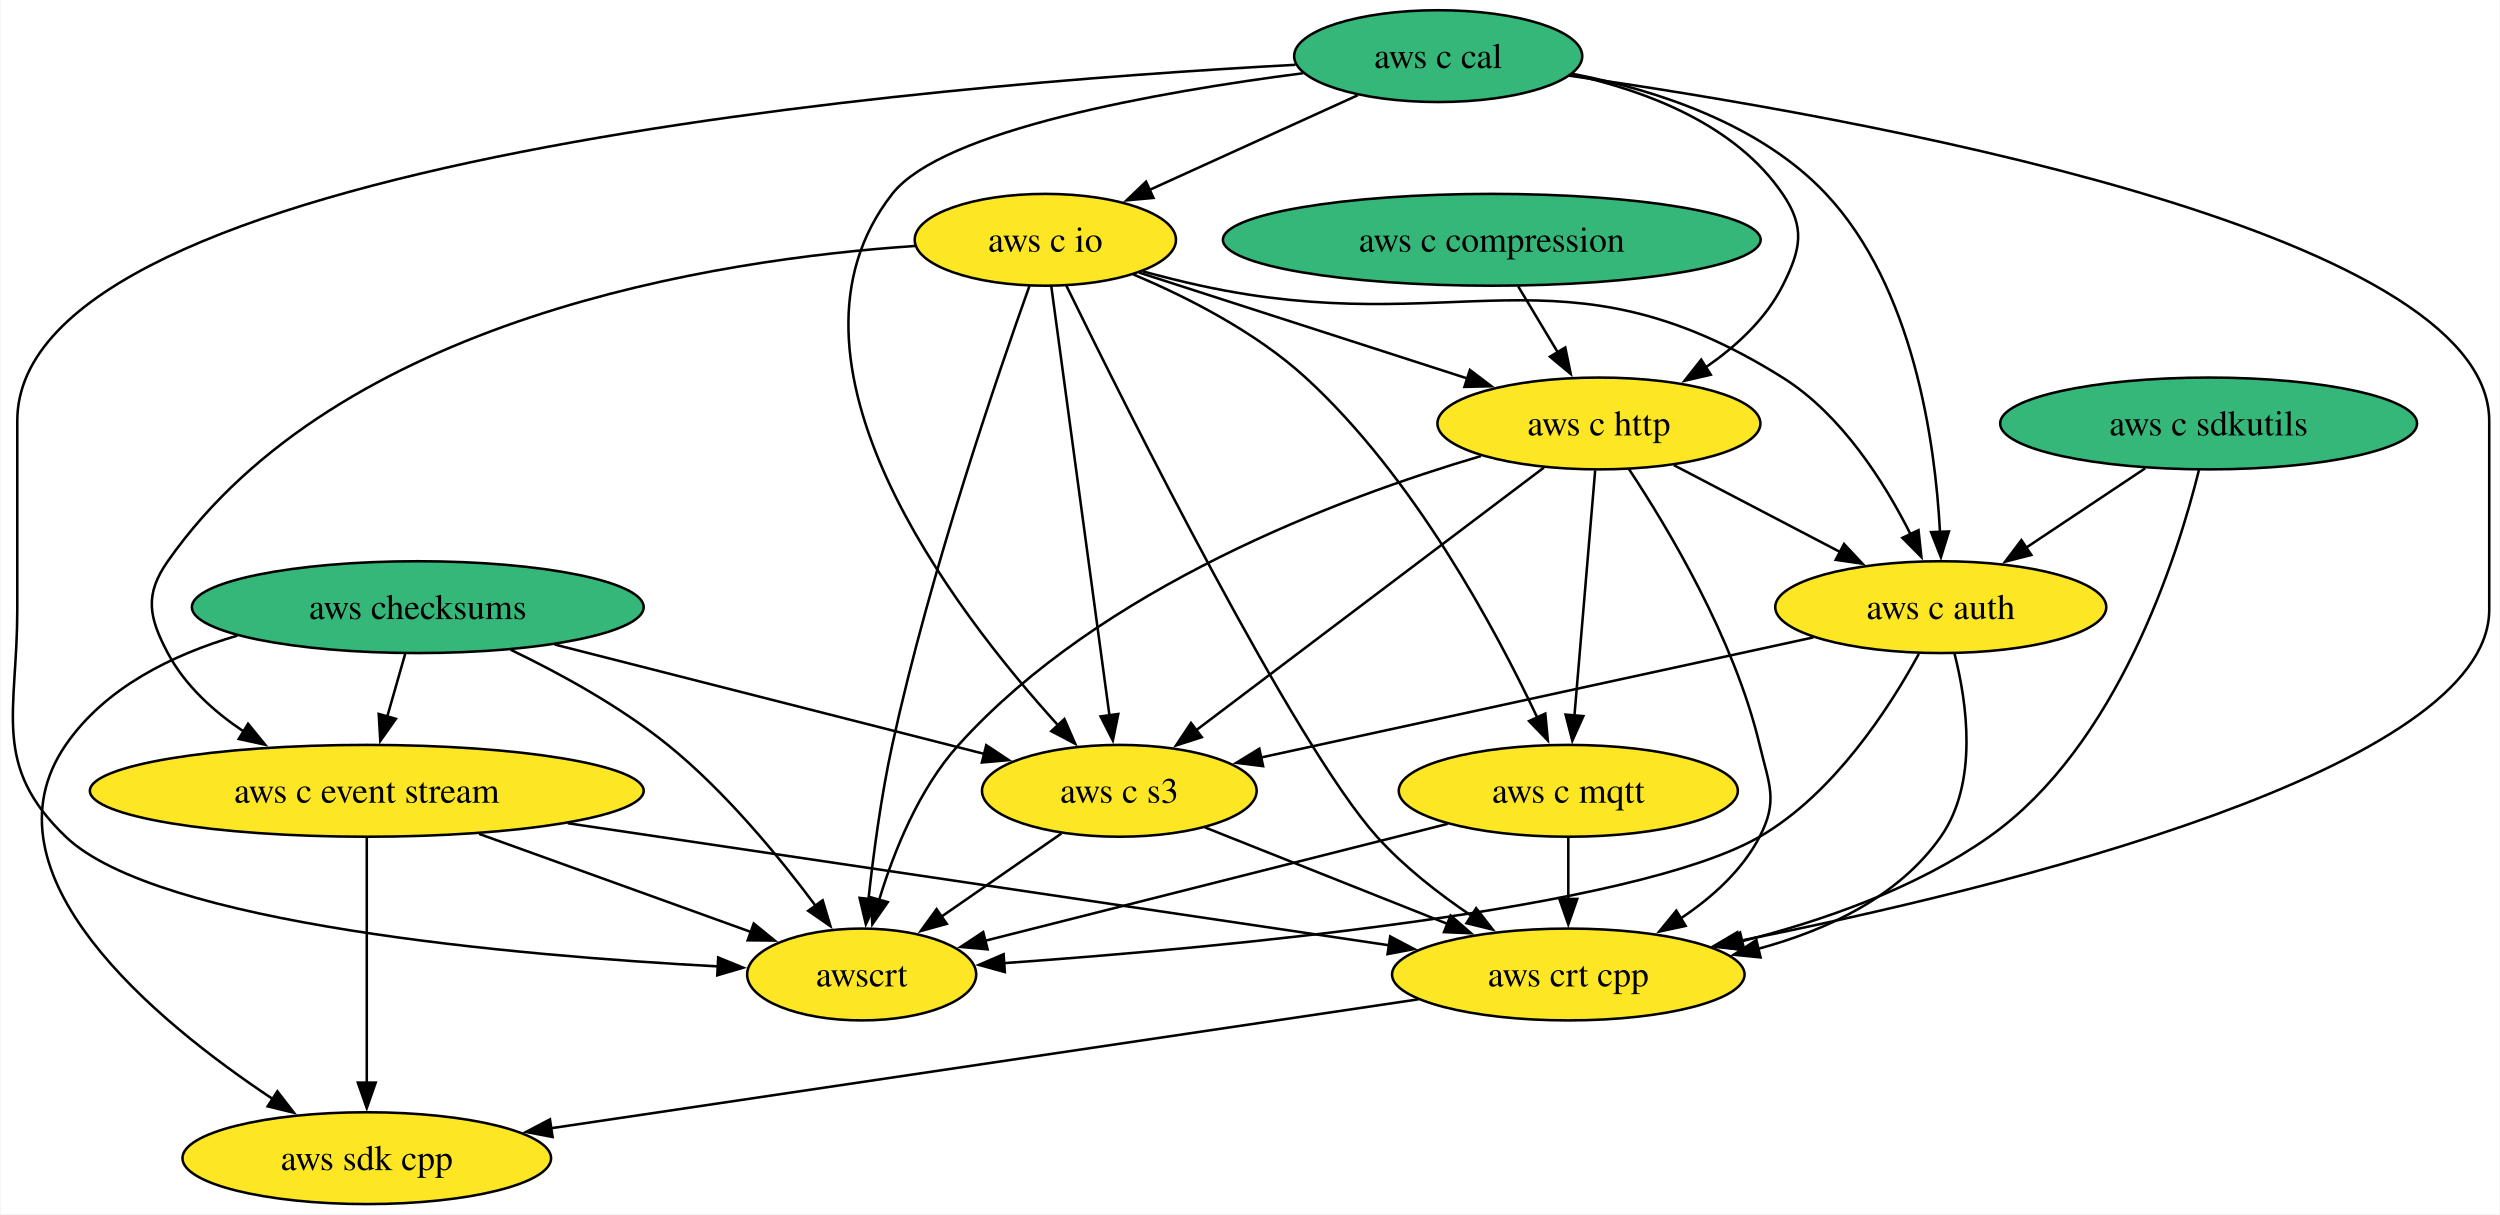
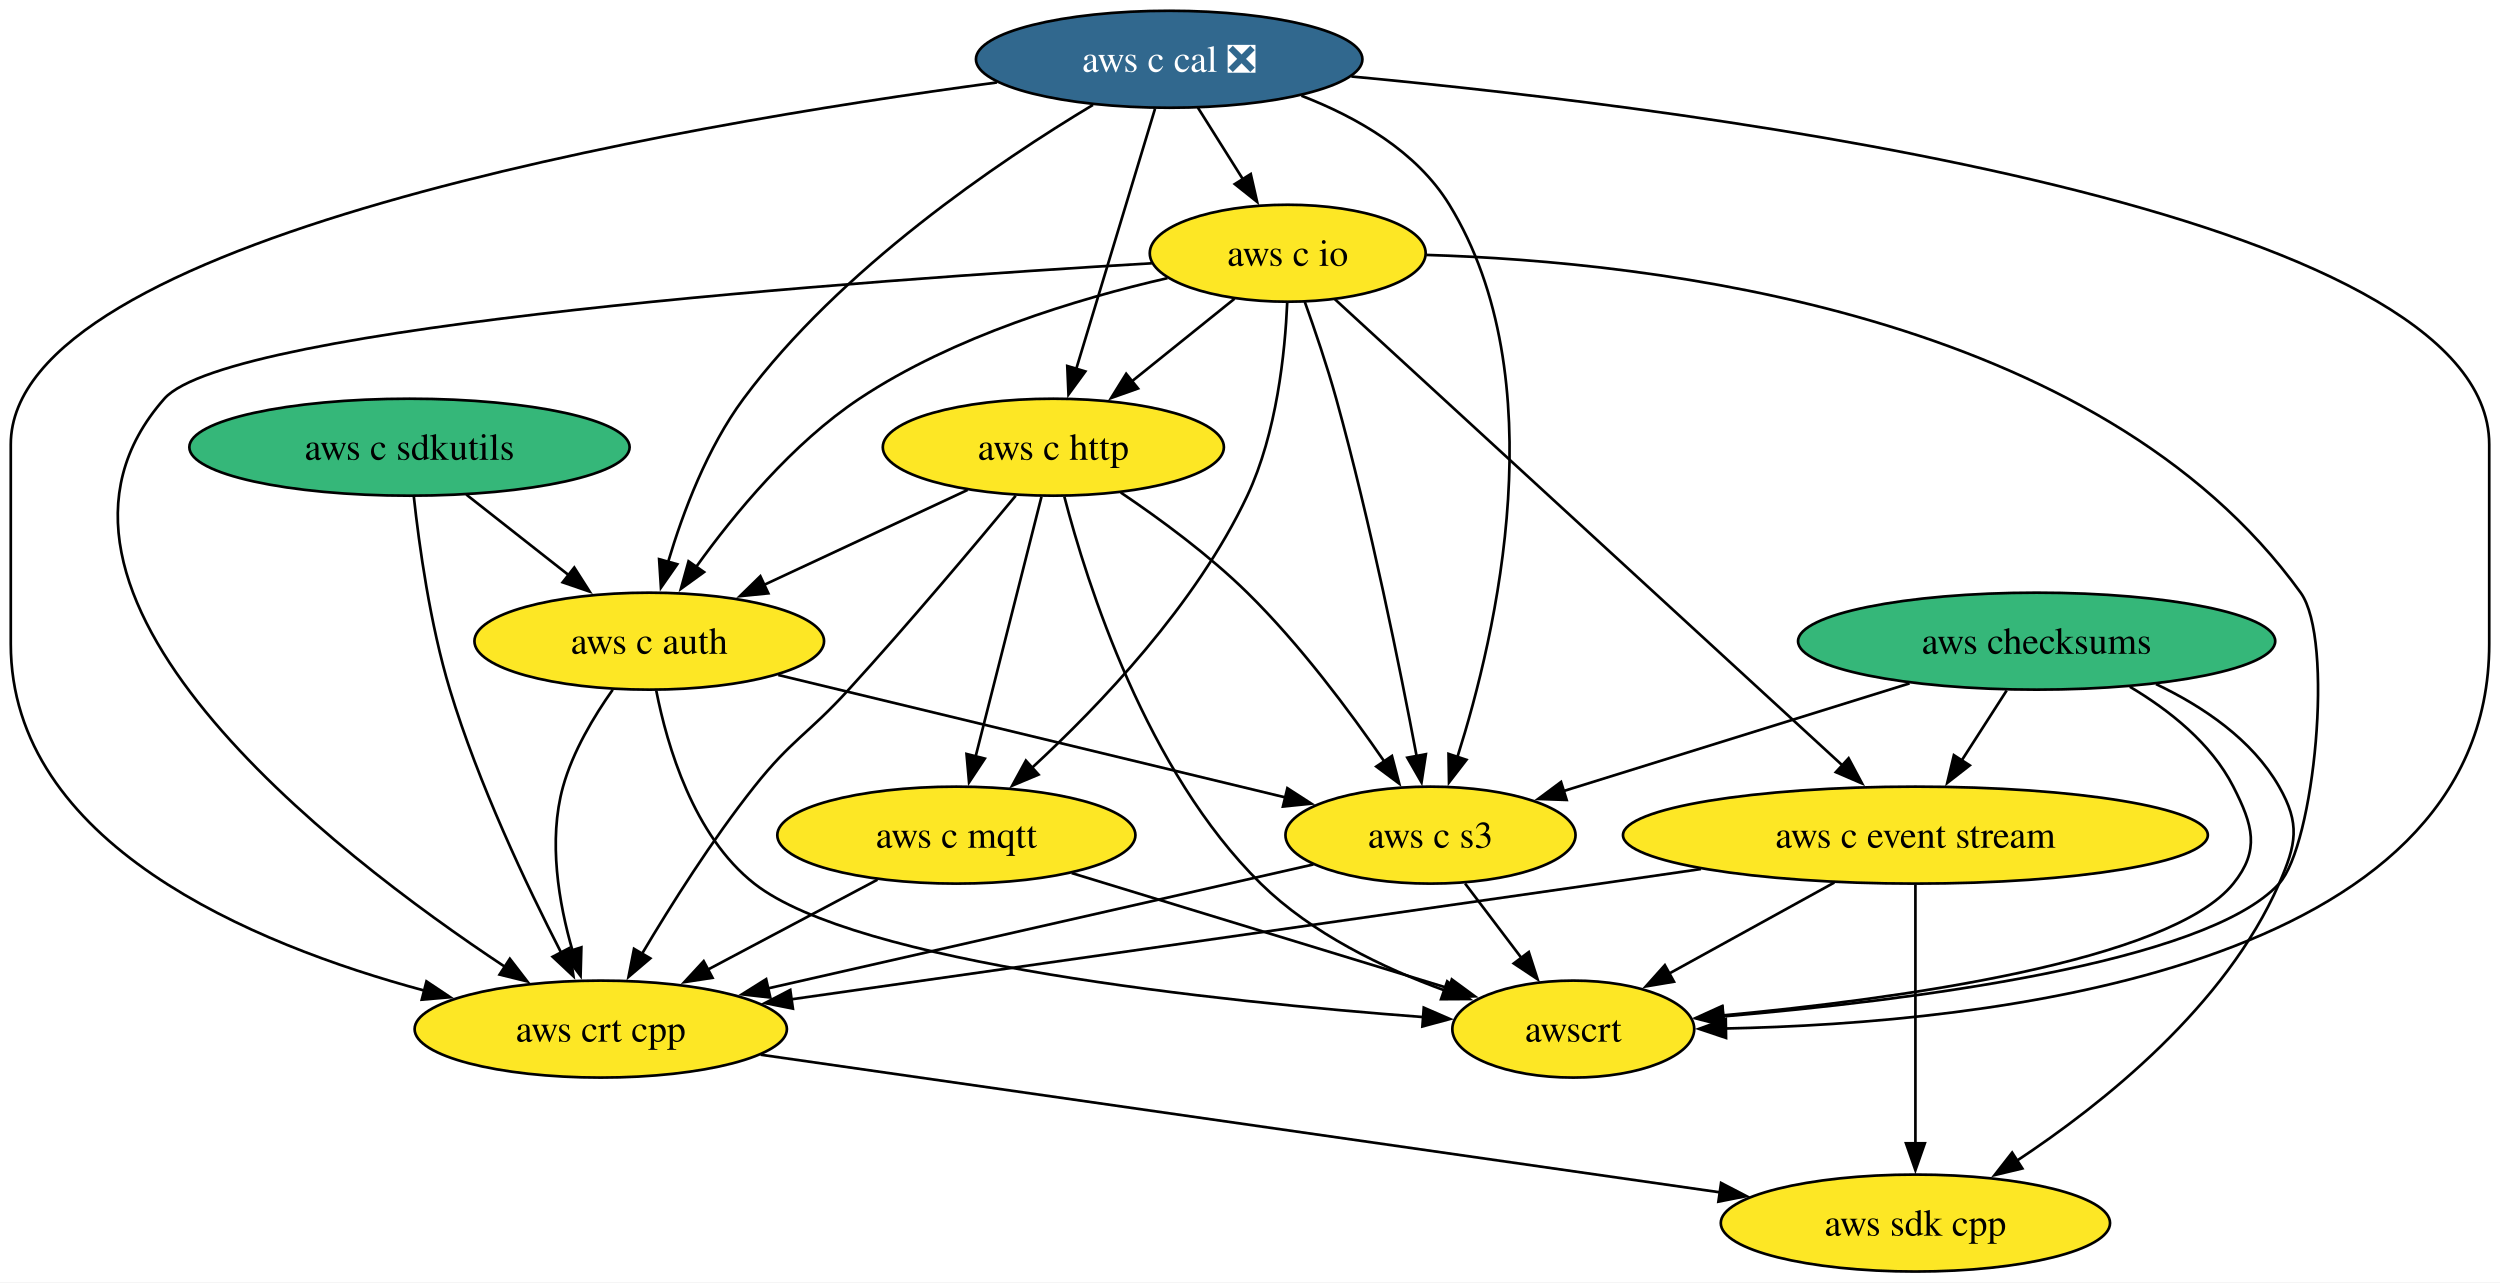
- <svg xmlns="http://www.w3.org/2000/svg" xmlns:xlink="http://www.w3.org/1999/xlink" width="980pt" height="476pt" viewBox="0.00 0.00 979.55 476.00">
+ <svg xmlns="http://www.w3.org/2000/svg" xmlns:xlink="http://www.w3.org/1999/xlink" width="928pt" height="476pt" viewBox="0.00 0.00 928.00 476.00">
  <g id="graph0" class="graph" transform="scale(1 1) rotate(0) translate(4 472)">
-     <polygon fill="white" stroke="none" points="-4,4 -4,-472 975.55,-472 975.55,4 -4,4" />
+     <polygon fill="white" stroke="none" points="-4,4 -4,-472 924,-472 924,4 -4,4" />
    <g id="node1" class="node">
      <g id="a_node1">
        <a xlink:href="https://github.com/conda-forge/aws-sdk-cpp-feedstock" xlink:title="aws sdk cpp">
-           <ellipse fill="#fde725" stroke="black" cx="139.55" cy="-18" rx="72.25" ry="18" />
-           <text text-anchor="middle" x="139.55" y="-13.32" font-family="Times,serif" font-size="14.00">aws sdk cpp</text>
+           <ellipse fill="#fde725" stroke="black" cx="707" cy="-18" rx="72.25" ry="18" />
+           <text text-anchor="middle" x="707" y="-13.32" font-family="Times,serif" font-size="14.00">aws sdk cpp</text>
        </a>
      </g>
    </g>
    <g id="node2" class="node">
      <g id="a_node2">
        <a xlink:href="https://github.com/conda-forge/aws-checksums-feedstock" xlink:title="aws checksums">
-           <ellipse fill="#35b779" stroke="black" cx="159.55" cy="-234" rx="88.56" ry="18" />
-           <text text-anchor="middle" x="159.55" y="-229.32" font-family="Times,serif" font-size="14.00">aws checksums</text>
+           <ellipse fill="#35b779" stroke="black" cx="752" cy="-234" rx="88.56" ry="18" />
+           <text text-anchor="middle" x="752" y="-229.32" font-family="Times,serif" font-size="14.00">aws checksums</text>
        </a>
      </g>
    </g>
    <g id="edge1" class="edge">
-       <path fill="none" stroke="black" d="M88.8,-222.83C63.26,-215.36 36.96,-202.42 21.55,-180 -13.17,-129.47 56.45,-71.89 102.78,-41.13" />
-       <polygon fill="black" stroke="black" points="104.51,-44.19 111,-35.81 100.7,-38.31 104.51,-44.19" />
+       <path fill="none" stroke="black" d="M796.3,-218.07C813.76,-209.76 832.01,-197.47 842,-180 849.94,-166.11 848.41,-158.66 842,-144 822.21,-98.71 777.03,-62.51 744.38,-40.95" />
+       <polygon fill="black" stroke="black" points="746.69,-38.27 736.38,-35.81 742.91,-44.16 746.69,-38.27" />
    </g>
    <g id="node3" class="node">
      <g id="a_node3">
        <a xlink:href="https://github.com/conda-forge/aws-c-event-stream-feedstock" xlink:title="aws c event stream">
-           <ellipse fill="#fde725" stroke="black" cx="139.55" cy="-162" rx="108.55" ry="18" />
-           <text text-anchor="middle" x="139.55" y="-157.32" font-family="Times,serif" font-size="14.00">aws c event stream</text>
+           <ellipse fill="#fde725" stroke="black" cx="707" cy="-162" rx="108.55" ry="18" />
+           <text text-anchor="middle" x="707" y="-157.32" font-family="Times,serif" font-size="14.00">aws c event stream</text>
        </a>
      </g>
    </g>
    <g id="edge2" class="edge">
-       <path fill="none" stroke="black" d="M154.61,-215.7C152.47,-208.24 149.93,-199.32 147.54,-190.97" />
-       <polygon fill="black" stroke="black" points="150.96,-190.21 144.85,-181.56 144.23,-192.14 150.96,-190.21" />
+       <path fill="none" stroke="black" d="M740.88,-215.7C735.81,-207.81 729.7,-198.3 724.07,-189.55" />
+       <polygon fill="black" stroke="black" points="727.17,-187.9 718.81,-181.38 721.28,-191.68 727.17,-187.9" />
    </g>
    <g id="node4" class="node">
      <g id="a_node4">
        <a xlink:href="https://github.com/conda-forge/aws-c-s3-feedstock" xlink:title="aws c s3">
-           <ellipse fill="#fde725" stroke="black" cx="434.55" cy="-162" rx="53.84" ry="18" />
-           <text text-anchor="middle" x="434.55" y="-157.32" font-family="Times,serif" font-size="14.00">aws c s3</text>
+           <ellipse fill="#fde725" stroke="black" cx="527" cy="-162" rx="53.84" ry="18" />
+           <text text-anchor="middle" x="527" y="-157.32" font-family="Times,serif" font-size="14.00">aws c s3</text>
        </a>
      </g>
    </g>
    <g id="edge3" class="edge">
-       <path fill="none" stroke="black" d="M213.22,-219.34C261.95,-206.93 333.38,-188.75 381.81,-176.42" />
-       <polygon fill="black" stroke="black" points="382.39,-179.89 391.22,-174.03 380.67,-173.1 382.39,-179.89" />
+       <path fill="none" stroke="black" d="M704.83,-218.33C667.18,-206.61 614.6,-190.25 576.38,-178.36" />
+       <polygon fill="black" stroke="black" points="577.54,-175.06 566.96,-175.43 575.46,-181.74 577.54,-175.06" />
    </g>
    <g id="node5" class="node">
      <g id="a_node5">
        <a xlink:href="https://github.com/conda-forge/awscrt-feedstock" xlink:title="awscrt">
-           <ellipse fill="#fde725" stroke="black" cx="333.55" cy="-90" rx="44.9" ry="18" />
-           <text text-anchor="middle" x="333.55" y="-85.33" font-family="Times,serif" font-size="14.00">awscrt</text>
+           <ellipse fill="#fde725" stroke="black" cx="580" cy="-90" rx="44.9" ry="18" />
+           <text text-anchor="middle" x="580" y="-85.33" font-family="Times,serif" font-size="14.00">awscrt</text>
        </a>
      </g>
    </g>
    <g id="edge4" class="edge">
-       <path fill="none" stroke="black" d="M195.97,-217.29C215.32,-207.99 238.9,-195.08 257.55,-180 280.15,-161.72 301.23,-136.08 315.42,-117.01" />
-       <polygon fill="black" stroke="black" points="318.25,-119.08 321.3,-108.94 312.59,-114.96 318.25,-119.08" />
+       <path fill="none" stroke="black" d="M786.6,-217.08C801.26,-208.37 816.82,-196.05 825,-180 832.27,-165.75 835.05,-156.45 825,-144 801.64,-115.04 700.19,-101.12 635.38,-95.07" />
+       <polygon fill="black" stroke="black" points="635.91,-91.61 625.64,-94.2 635.29,-98.58 635.91,-91.61" />
    </g>
    <g id="edge5" class="edge">
-       <path fill="none" stroke="black" d="M139.55,-143.59C139.55,-119.61 139.55,-76.14 139.55,-47.42" />
-       <polygon fill="black" stroke="black" points="143.05,-47.62 139.55,-37.62 136.05,-47.62 143.05,-47.62" />
+       <path fill="none" stroke="black" d="M707,-143.59C707,-119.61 707,-76.14 707,-47.42" />
+       <polygon fill="black" stroke="black" points="710.5,-47.62 707,-37.62 703.5,-47.62 710.5,-47.62" />
    </g>
    <g id="edge6" class="edge">
-       <path fill="none" stroke="black" d="M183.57,-145.12C215.47,-133.61 258.4,-118.12 290.15,-106.66" />
-       <polygon fill="black" stroke="black" points="291.24,-109.99 299.46,-103.3 288.87,-103.4 291.24,-109.99" />
+       <path fill="none" stroke="black" d="M676.9,-144.41C658.5,-134.27 634.86,-121.24 615.54,-110.59" />
+       <polygon fill="black" stroke="black" points="617.37,-107.6 606.92,-105.84 613.99,-113.73 617.37,-107.6" />
    </g>
    <g id="node6" class="node">
      <g id="a_node6">
        <a xlink:href="https://github.com/conda-forge/aws-crt-cpp-feedstock" xlink:title="aws crt cpp">
-           <ellipse fill="#fde725" stroke="black" cx="610.55" cy="-90" rx="69.1" ry="18" />
-           <text text-anchor="middle" x="610.55" y="-85.33" font-family="Times,serif" font-size="14.00">aws crt cpp</text>
+           <ellipse fill="#fde725" stroke="black" cx="219" cy="-90" rx="69.1" ry="18" />
+           <text text-anchor="middle" x="219" y="-85.33" font-family="Times,serif" font-size="14.00">aws crt cpp</text>
        </a>
      </g>
    </g>
    <g id="edge7" class="edge">
-       <path fill="none" stroke="black" d="M218.38,-149.28C308.36,-135.91 454.17,-114.24 540.37,-101.43" />
-       <polygon fill="black" stroke="black" points="540.73,-104.91 550.11,-99.98 539.7,-97.99 540.73,-104.91" />
+       <path fill="none" stroke="black" d="M627.39,-149.41C614.88,-147.59 602.09,-145.74 590,-144 485.41,-128.93 364.2,-111.65 289.56,-101.03" />
+       <polygon fill="black" stroke="black" points="290.33,-97.6 279.94,-99.66 289.35,-104.53 290.33,-97.6" />
    </g>
    <g id="edge8" class="edge">
-       <path fill="none" stroke="black" d="M411.88,-145.29C397.91,-135.61 379.82,-123.07 364.53,-112.48" />
-       <polygon fill="black" stroke="black" points="366.9,-109.86 356.69,-107.04 362.92,-115.61 366.9,-109.86" />
+       <path fill="none" stroke="black" d="M539.83,-144.05C546.11,-135.77 553.79,-125.62 560.75,-116.42" />
+       <polygon fill="black" stroke="black" points="563.49,-118.6 566.74,-108.51 557.91,-114.37 563.49,-118.6" />
    </g>
    <g id="edge9" class="edge">
-       <path fill="none" stroke="black" d="M468.07,-147.67C494.98,-136.96 533.11,-121.8 563.15,-109.85" />
-       <polygon fill="black" stroke="black" points="564.41,-113.12 572.41,-106.17 561.82,-106.61 564.41,-113.12" />
+       <path fill="none" stroke="black" d="M483.52,-151.12C430.6,-139.09 340.88,-118.7 280.8,-105.05" />
+       <polygon fill="black" stroke="black" points="281.94,-101.72 271.42,-102.91 280.39,-108.54 281.94,-101.72" />
    </g>
    <g id="edge10" class="edge">
-       <path fill="none" stroke="black" d="M551.85,-80.28C465.68,-67.47 305.09,-43.6 211.8,-29.74" />
-       <polygon fill="black" stroke="black" points="212.39,-26.29 201.98,-28.28 211.36,-33.21 212.39,-26.29" />
+       <path fill="none" stroke="black" d="M278.35,-80.49C368.02,-67.62 537.82,-43.27 634.62,-29.38" />
+       <polygon fill="black" stroke="black" points="634.86,-32.88 644.27,-28 633.87,-25.95 634.86,-32.88" />
    </g>
    <g id="node7" class="node">
      <g id="a_node7">
        <a xlink:href="https://github.com/conda-forge/aws-c-io-feedstock" xlink:title="aws c io">
-           <ellipse fill="#fde725" stroke="black" cx="405.55" cy="-378" rx="51.21" ry="18" />
-           <text text-anchor="middle" x="405.55" y="-373.32" font-family="Times,serif" font-size="14.00">aws c io</text>
+           <ellipse fill="#fde725" stroke="black" cx="474" cy="-378" rx="51.21" ry="18" />
+           <text text-anchor="middle" x="474" y="-373.32" font-family="Times,serif" font-size="14.00">aws c io</text>
        </a>
      </g>
    </g>
    <g id="edge11" class="edge">
-       <path fill="none" stroke="black" d="M354.5,-375.58C276.19,-370.31 128.45,-347.5 61.55,-252 52.37,-238.9 54.06,-230.14 61.55,-216 68.26,-203.33 79.51,-193.12 91.4,-185.18" />
-       <polygon fill="black" stroke="black" points="93.02,-188.29 99.72,-180.08 89.36,-182.32 93.02,-188.29" />
+       <path fill="none" stroke="black" d="M491.51,-360.92C531.86,-323.85 631.61,-232.24 679.92,-187.87" />
+       <polygon fill="black" stroke="black" points="682.2,-190.53 687.2,-181.18 677.47,-185.37 682.2,-190.53" />
    </g>
    <g id="edge12" class="edge">
-       <path fill="none" stroke="black" d="M407.87,-359.85C412.85,-323.14 424.57,-236.66 430.68,-191.53" />
-       <polygon fill="black" stroke="black" points="434.14,-192.11 432.01,-181.73 427.2,-191.17 434.14,-192.11" />
+       <path fill="none" stroke="black" d="M480.33,-359.97C484.03,-349.65 488.62,-336.17 492,-324 504.75,-278.05 515.74,-223.68 521.85,-191.33" />
+       <polygon fill="black" stroke="black" points="525.28,-192.04 523.67,-181.56 518.4,-190.75 525.28,-192.04" />
    </g>
    <g id="edge13" class="edge">
-       <path fill="none" stroke="black" d="M399.3,-359.86C387.17,-325.96 360.34,-247.77 345.55,-180 341.17,-159.95 338.13,-136.99 336.2,-119.41" />
-       <polygon fill="black" stroke="black" points="339.7,-119.3 335.19,-109.71 332.74,-120.02 339.7,-119.3" />
+       <path fill="none" stroke="black" d="M525.49,-377.37C609.69,-374.84 774.94,-356.05 850,-252 862.64,-234.48 855,-158.22 842,-144 814.83,-114.3 704.19,-100.52 635.67,-94.71" />
+       <polygon fill="black" stroke="black" points="635.98,-91.23 625.73,-93.91 635.42,-98.21 635.98,-91.23" />
    </g>
    <g id="edge14" class="edge">
-       <path fill="none" stroke="black" d="M413.81,-359.96C437.02,-312.52 503.19,-180 535.55,-144 546.17,-132.19 559.88,-121.55 572.66,-112.95" />
-       <polygon fill="black" stroke="black" points="574.43,-115.98 580.93,-107.61 570.63,-110.1 574.43,-115.98" />
+       <path fill="none" stroke="black" d="M423.56,-374.27C317.87,-368.03 80.91,-351.14 57,-324 -6.04,-252.44 118.87,-155.89 183.54,-113.05" />
+       <polygon fill="black" stroke="black" points="185.26,-116.11 191.72,-107.71 181.44,-110.24 185.26,-116.11" />
    </g>
    <g id="node8" class="node">
      <g id="a_node8">
        <a xlink:href="https://github.com/conda-forge/aws-c-http-feedstock" xlink:title="aws c http">
-           <ellipse fill="#fde725" stroke="black" cx="622.55" cy="-306" rx="63.31" ry="18" />
-           <text text-anchor="middle" x="622.55" y="-301.32" font-family="Times,serif" font-size="14.00">aws c http</text>
+           <ellipse fill="#fde725" stroke="black" cx="387" cy="-306" rx="63.31" ry="18" />
+           <text text-anchor="middle" x="387" y="-301.32" font-family="Times,serif" font-size="14.00">aws c http</text>
        </a>
      </g>
    </g>
    <g id="edge15" class="edge">
-       <path fill="none" stroke="black" d="M442.36,-365.13C477.73,-353.72 531.49,-336.37 571.09,-323.6" />
-       <polygon fill="black" stroke="black" points="571.98,-326.99 580.42,-320.59 569.83,-320.33 571.98,-326.99" />
+       <path fill="none" stroke="black" d="M454.26,-361.12C442.96,-352.03 428.58,-340.46 416.02,-330.35" />
+       <polygon fill="black" stroke="black" points="418.43,-327.8 408.45,-324.26 414.04,-333.25 418.43,-327.8" />
    </g>
    <g id="node9" class="node">
      <g id="a_node9">
        <a xlink:href="https://github.com/conda-forge/aws-c-mqtt-feedstock" xlink:title="aws c mqtt">
-           <ellipse fill="#fde725" stroke="black" cx="610.55" cy="-162" rx="66.47" ry="18" />
-           <text text-anchor="middle" x="610.55" y="-157.32" font-family="Times,serif" font-size="14.00">aws c mqtt</text>
+           <ellipse fill="#fde725" stroke="black" cx="351" cy="-162" rx="66.47" ry="18" />
+           <text text-anchor="middle" x="351" y="-157.32" font-family="Times,serif" font-size="14.00">aws c mqtt</text>
        </a>
      </g>
    </g>
    <g id="edge16" class="edge">
-       <path fill="none" stroke="black" d="M439.99,-364.45C461.19,-355.51 487.96,-341.91 507.55,-324 549.87,-285.32 581.99,-225.5 598.39,-190.71" />
-       <polygon fill="black" stroke="black" points="601.53,-192.27 602.53,-181.72 595.17,-189.34 601.53,-192.27" />
+       <path fill="none" stroke="black" d="M473.82,-359.79C473.02,-341.24 469.94,-311.25 459,-288 440,-247.61 404.18,-210.12 379.02,-186.94" />
+       <polygon fill="black" stroke="black" points="381.5,-184.47 371.73,-180.37 376.81,-189.67 381.5,-184.47" />
    </g>
    <g id="node10" class="node">
      <g id="a_node10">
        <a xlink:href="https://github.com/conda-forge/aws-c-auth-feedstock" xlink:title="aws c auth">
-           <ellipse fill="#fde725" stroke="black" cx="756.55" cy="-234" rx="64.89" ry="18" />
-           <text text-anchor="middle" x="756.55" y="-229.32" font-family="Times,serif" font-size="14.00">aws c auth</text>
+           <ellipse fill="#fde725" stroke="black" cx="237" cy="-234" rx="64.89" ry="18" />
+           <text text-anchor="middle" x="237" y="-229.32" font-family="Times,serif" font-size="14.00">aws c auth</text>
        </a>
      </g>
    </g>
    <g id="edge17" class="edge">
-       <path fill="none" stroke="black" d="M443.78,-365.62C451.29,-363.59 459.14,-361.61 466.55,-360 566.79,-338.19 607.6,-378.45 694.55,-324 717.68,-309.51 734.5,-282.9 744.73,-262.53" />
-       <polygon fill="black" stroke="black" points="747.83,-264.17 748.96,-253.63 741.51,-261.16 747.83,-264.17" />
+       <path fill="none" stroke="black" d="M429.37,-368.76C395.85,-361.06 349.9,-347.19 315,-324 290.26,-307.56 268.59,-281.3 254.41,-261.56" />
+       <polygon fill="black" stroke="black" points="257.33,-259.64 248.75,-253.43 251.59,-263.64 257.33,-259.64" />
    </g>
    <g id="edge18" class="edge">
-       <path fill="none" stroke="black" d="M600.98,-288.71C567.46,-263.39 502.76,-214.52 464.66,-185.74" />
-       <polygon fill="black" stroke="black" points="466.87,-183.03 456.78,-179.79 462.65,-188.61 466.87,-183.03" />
+       <path fill="none" stroke="black" d="M412.03,-289.17C426.55,-279.38 444.72,-266.03 459,-252 478.52,-232.83 497.13,-207.84 509.92,-189.23" />
+       <polygon fill="black" stroke="black" points="512.69,-191.38 515.39,-181.13 506.89,-187.46 512.69,-191.38" />
    </g>
    <g id="edge19" class="edge">
-       <path fill="none" stroke="black" d="M576.36,-293.25C520.58,-276.81 427.33,-241.79 371.55,-180 355.98,-162.75 346.14,-138.17 340.39,-119.2" />
-       <polygon fill="black" stroke="black" points="343.79,-118.38 337.73,-109.7 337.05,-120.27 343.79,-118.38" />
+       <path fill="none" stroke="black" d="M391.08,-287.66C399.47,-255.41 421.57,-185.69 464,-144 482.88,-125.45 509.43,-112.66 532.36,-104.31" />
+       <polygon fill="black" stroke="black" points="533.2,-107.72 541.51,-101.16 530.92,-101.1 533.2,-107.72" />
    </g>
    <g id="edge20" class="edge">
-       <path fill="none" stroke="black" d="M634.26,-288.2C649.59,-265.09 675.66,-221.61 685.55,-180 689.25,-164.43 692.91,-158.21 685.55,-144 678.65,-130.69 666.71,-120 654.35,-111.81" />
-       <polygon fill="black" stroke="black" points="656.54,-109.05 646.18,-106.82 652.89,-115.03 656.54,-109.05" />
+       <path fill="none" stroke="black" d="M373.03,-287.99C358.02,-269.87 333.31,-240.48 311,-216 295.97,-199.51 289.87,-197.48 276,-180 260.37,-160.29 245.13,-136.17 234.35,-118.01" />
+       <polygon fill="black" stroke="black" points="237.38,-116.26 229.31,-109.39 231.34,-119.79 237.38,-116.26" />
    </g>
    <g id="edge21" class="edge">
-       <path fill="none" stroke="black" d="M621.08,-287.59C619.05,-263.61 615.38,-220.14 612.95,-191.42" />
-       <polygon fill="black" stroke="black" points="616.45,-191.29 612.12,-181.62 609.48,-191.88 616.45,-191.29" />
+       <path fill="none" stroke="black" d="M382.59,-287.59C376.48,-263.5 365.39,-219.75 358.11,-191.03" />
+       <polygon fill="black" stroke="black" points="361.56,-190.41 355.71,-181.58 354.77,-192.13 361.56,-190.41" />
    </g>
    <g id="edge22" class="edge">
-       <path fill="none" stroke="black" d="M651.96,-289.64C671.07,-279.65 696.22,-266.52 717.06,-255.63" />
-       <polygon fill="black" stroke="black" points="718.63,-258.76 725.87,-251.03 715.38,-252.55 718.63,-258.76" />
+       <path fill="none" stroke="black" d="M355.19,-290.15C333.16,-279.88 303.6,-266.08 279.55,-254.86" />
+       <polygon fill="black" stroke="black" points="281.2,-251.76 270.65,-250.71 278.24,-258.11 281.2,-251.76" />
    </g>
    <g id="edge23" class="edge">
-       <path fill="none" stroke="black" d="M563.25,-149.05C512.68,-136.27 432.92,-116.11 381.94,-103.23" />
-       <polygon fill="black" stroke="black" points="382.91,-99.86 372.36,-100.81 381.19,-106.65 382.91,-99.86" />
+       <path fill="none" stroke="black" d="M393.8,-147.92C433.77,-135.7 493.23,-117.52 534.14,-105.02" />
+       <polygon fill="black" stroke="black" points="534.92,-108.44 543.46,-102.17 532.87,-101.75 534.92,-108.44" />
    </g>
    <g id="edge24" class="edge">
-       <path fill="none" stroke="black" d="M610.55,-143.7C610.55,-136.41 610.55,-127.73 610.55,-119.54" />
-       <polygon fill="black" stroke="black" points="614.05,-119.62 610.55,-109.62 607.05,-119.62 614.05,-119.62" />
+       <path fill="none" stroke="black" d="M321.7,-145.46C303.21,-135.66 279.07,-122.85 258.84,-112.13" />
+       <polygon fill="black" stroke="black" points="260.48,-109.04 250.01,-107.44 257.2,-115.22 260.48,-109.04" />
    </g>
    <g id="edge25" class="edge">
-       <path fill="none" stroke="black" d="M706.59,-222.14C647.89,-209.38 550.78,-188.27 489.86,-175.02" />
-       <polygon fill="black" stroke="black" points="490.91,-171.67 480.4,-172.97 489.43,-178.51 490.91,-171.67" />
+       <path fill="none" stroke="black" d="M284.89,-221.44C336.7,-208.93 419.14,-189.03 473.17,-175.99" />
+       <polygon fill="black" stroke="black" points="473.87,-179.42 482.77,-173.68 472.23,-172.62 473.87,-179.42" />
    </g>
    <g id="edge26" class="edge">
-       <path fill="none" stroke="black" d="M747.95,-215.67C736.67,-194.93 714.82,-160.89 685.55,-144 636.23,-115.54 475.52,-100.59 389.34,-94.45" />
-       <polygon fill="black" stroke="black" points="389.67,-90.96 379.46,-93.76 389.19,-97.94 389.67,-90.96" />
+       <path fill="none" stroke="black" d="M239.61,-215.61C243.64,-195.14 253.44,-161.7 276,-144 313.74,-114.4 447.41,-100.28 524.35,-94.46" />
+       <polygon fill="black" stroke="black" points="524.5,-97.96 534.22,-93.74 523.99,-90.98 524.5,-97.96" />
    </g>
    <g id="edge27" class="edge">
-       <path fill="none" stroke="black" d="M761.92,-215.87C766.85,-196.57 771.36,-165.13 756.55,-144 740.09,-120.52 712.11,-107.4 685.02,-100.08" />
-       <polygon fill="black" stroke="black" points="685.92,-96.7 675.38,-97.74 684.27,-103.5 685.92,-96.7" />
+       <path fill="none" stroke="black" d="M223.44,-215.97C216.44,-206.09 208.63,-193.05 205,-180 199.42,-159.98 203.41,-136.76 208.53,-119.06" />
+       <polygon fill="black" stroke="black" points="211.8,-120.35 211.51,-109.75 205.13,-118.21 211.8,-120.35" />
    </g>
    <g id="node11" class="node">
      <g id="a_node11">
-         <a xlink:href="https://github.com/conda-forge/aws-c-cal-feedstock" xlink:title="aws c cal">
-           <ellipse fill="#35b779" stroke="black" cx="559.55" cy="-450" rx="56.47" ry="18" />
-           <text text-anchor="middle" x="559.55" y="-445.32" font-family="Times,serif" font-size="14.00">aws c cal</text>
+         <a xlink:href="https://github.com/conda-forge/aws-c-cal-feedstock/pull/130" xlink:title="aws c cal ❎">
+           <ellipse fill="#31688e" stroke="black" cx="430" cy="-450" rx="71.73" ry="18" />
+           <text text-anchor="middle" x="430" y="-445.32" font-family="Times,serif" font-size="14.00" fill="white">aws c cal ❎</text>
        </a>
      </g>
    </g>
    <g id="edge28" class="edge">
-       <path fill="none" stroke="black" d="M506.57,-443.3C449.8,-435.97 365.19,-421.09 345.55,-396 294.51,-330.78 369.4,-232.97 410.55,-187.66" />
-       <polygon fill="black" stroke="black" points="413.02,-190.15 417.26,-180.43 407.89,-185.38 413.02,-190.15" />
+       <path fill="none" stroke="black" d="M479.08,-436.46C499.79,-428.47 521.88,-415.78 534,-396 573.47,-331.58 551.65,-237.21 536.94,-190.83" />
+       <polygon fill="black" stroke="black" points="540.34,-189.95 533.87,-181.56 533.69,-192.15 540.34,-189.95" />
    </g>
    <g id="edge29" class="edge">
-       <path fill="none" stroke="black" d="M503.59,-446.6C362.34,-439.03 2.55,-409.66 2.55,-307 2.55,-307 2.55,-307 2.55,-233 2.55,-192.55 -7.65,-171.99 21.55,-144 57.32,-109.71 197.58,-97.43 277.32,-93.16" />
-       <polygon fill="black" stroke="black" points="277.31,-96.67 287.12,-92.67 276.95,-89.68 277.31,-96.67" />
+       <path fill="none" stroke="black" d="M497.62,-443.61C632.04,-431.02 920,-393.91 920,-307 920,-307 920,-307 920,-233 920,-111.6 733.14,-92.15 636.47,-90.22" />
+       <polygon fill="black" stroke="black" points="636.71,-86.72 626.66,-90.09 636.61,-93.72 636.71,-86.72" />
    </g>
    <g id="edge30" class="edge">
-       <path fill="none" stroke="black" d="M610.9,-442.33C721.34,-426.55 971.55,-382.47 971.55,-307 971.55,-307 971.55,-307 971.55,-233 971.55,-170.46 781.53,-123.92 677.21,-103.09" />
-       <polygon fill="black" stroke="black" points="678.14,-99.7 667.65,-101.2 676.78,-106.57 678.14,-99.7" />
+       <path fill="none" stroke="black" d="M366.09,-441.4C246.3,-425.38 0,-383.16 0,-307 0,-307 0,-307 0,-233 0,-159 89.12,-121.63 153.65,-104.26" />
+       <polygon fill="black" stroke="black" points="154.31,-107.71 163.12,-101.83 152.56,-100.93 154.31,-107.71" />
    </g>
    <g id="edge31" class="edge">
-       <path fill="none" stroke="black" d="M528.01,-434.67C504.35,-423.91 471.75,-409.09 446.14,-397.45" />
-       <polygon fill="black" stroke="black" points="447.92,-394.42 437.37,-393.46 445.03,-400.79 447.92,-394.42" />
+       <path fill="none" stroke="black" d="M440.65,-432.05C445.68,-424.06 451.79,-414.33 457.41,-405.4" />
+       <polygon fill="black" stroke="black" points="460.28,-407.4 462.64,-397.07 454.36,-403.67 460.28,-407.4" />
    </g>
    <g id="edge32" class="edge">
-       <path fill="none" stroke="black" d="M611.73,-442.85C641.32,-436.39 676.04,-423.15 694.55,-396 703.56,-382.78 701.77,-374.28 694.55,-360 687.92,-346.88 676.34,-336.22 664.39,-327.99" />
-       <polygon fill="black" stroke="black" points="666.4,-325.12 656.08,-322.72 662.65,-331.03 666.4,-325.12" />
+       <path fill="none" stroke="black" d="M424.73,-431.59C417.43,-407.5 404.19,-363.75 395.49,-335.03" />
+       <polygon fill="black" stroke="black" points="398.87,-334.12 392.62,-325.56 392.17,-336.14 398.87,-334.12" />
    </g>
    <g id="edge33" class="edge">
-       <path fill="none" stroke="black" d="M612.01,-443.11C644.87,-436.74 685.72,-423.5 711.55,-396 745.85,-359.47 754.35,-298.99 756.25,-263.47" />
-       <polygon fill="black" stroke="black" points="759.75,-263.67 756.62,-253.55 752.75,-263.41 759.75,-263.67" />
+       <path fill="none" stroke="black" d="M401.7,-433.07C366.84,-412.14 307.83,-372.32 272,-324 258.55,-305.86 249.51,-281.88 244,-263.38" />
+       <polygon fill="black" stroke="black" points="247.4,-262.55 241.34,-253.86 240.66,-264.43 247.4,-262.55" />
    </g>
    <g id="node12" class="node">
      <g id="a_node12">
-         <a xlink:href="https://github.com/conda-forge/aws-c-compression-feedstock" xlink:title="aws c compression">
-           <ellipse fill="#35b779" stroke="black" cx="580.55" cy="-378" rx="105.4" ry="18" />
-           <text text-anchor="middle" x="580.55" y="-373.32" font-family="Times,serif" font-size="14.00">aws c compression</text>
+         <a xlink:href="https://github.com/conda-forge/aws-c-sdkutils-feedstock" xlink:title="aws c sdkutils">
+           <ellipse fill="#35b779" stroke="black" cx="148" cy="-306" rx="81.72" ry="18" />
+           <text text-anchor="middle" x="148" y="-301.32" font-family="Times,serif" font-size="14.00">aws c sdkutils</text>
        </a>
      </g>
    </g>
    <g id="edge34" class="edge">
-       <path fill="none" stroke="black" d="M590.93,-359.7C595.61,-351.9 601.24,-342.51 606.45,-333.83" />
-       <polygon fill="black" stroke="black" points="609.36,-335.78 611.51,-325.4 603.36,-332.18 609.36,-335.78" />
-     </g>
-     <g id="node13" class="node">
-       <g id="a_node13">
-         <a xlink:href="https://github.com/conda-forge/aws-c-sdkutils-feedstock" xlink:title="aws c sdkutils">
-           <ellipse fill="#35b779" stroke="black" cx="861.55" cy="-306" rx="81.72" ry="18" />
-           <text text-anchor="middle" x="861.55" y="-301.32" font-family="Times,serif" font-size="14.00">aws c sdkutils</text>
-         </a>
-       </g>
+       <path fill="none" stroke="black" d="M149.61,-287.64C151.59,-269.48 155.64,-240.29 163,-216 173.57,-181.11 191.56,-143.18 204.3,-118.36" />
+       <polygon fill="black" stroke="black" points="207.35,-120.08 208.87,-109.6 201.14,-116.85 207.35,-120.08" />
    </g>
    <g id="edge35" class="edge">
-       <path fill="none" stroke="black" d="M857.76,-287.74C849.39,-254.01 825.9,-179.54 775.55,-144 746.85,-123.75 710.02,-110.94 678.44,-103.01" />
-       <polygon fill="black" stroke="black" points="679.52,-99.67 668.98,-100.75 677.89,-106.48 679.52,-99.67" />
-     </g>
-     <g id="edge36" class="edge">
-       <path fill="none" stroke="black" d="M836.67,-288.41C822.74,-279.12 805.18,-267.42 790.06,-257.34" />
-       <polygon fill="black" stroke="black" points="792.05,-254.46 781.79,-251.83 788.17,-260.29 792.05,-254.46" />
+       <path fill="none" stroke="black" d="M169.09,-288.41C180.51,-279.43 194.8,-268.19 207.32,-258.34" />
+       <polygon fill="black" stroke="black" points="209.17,-261.34 214.87,-252.41 204.85,-255.84 209.17,-261.34" />
    </g>
  </g>
</svg>
